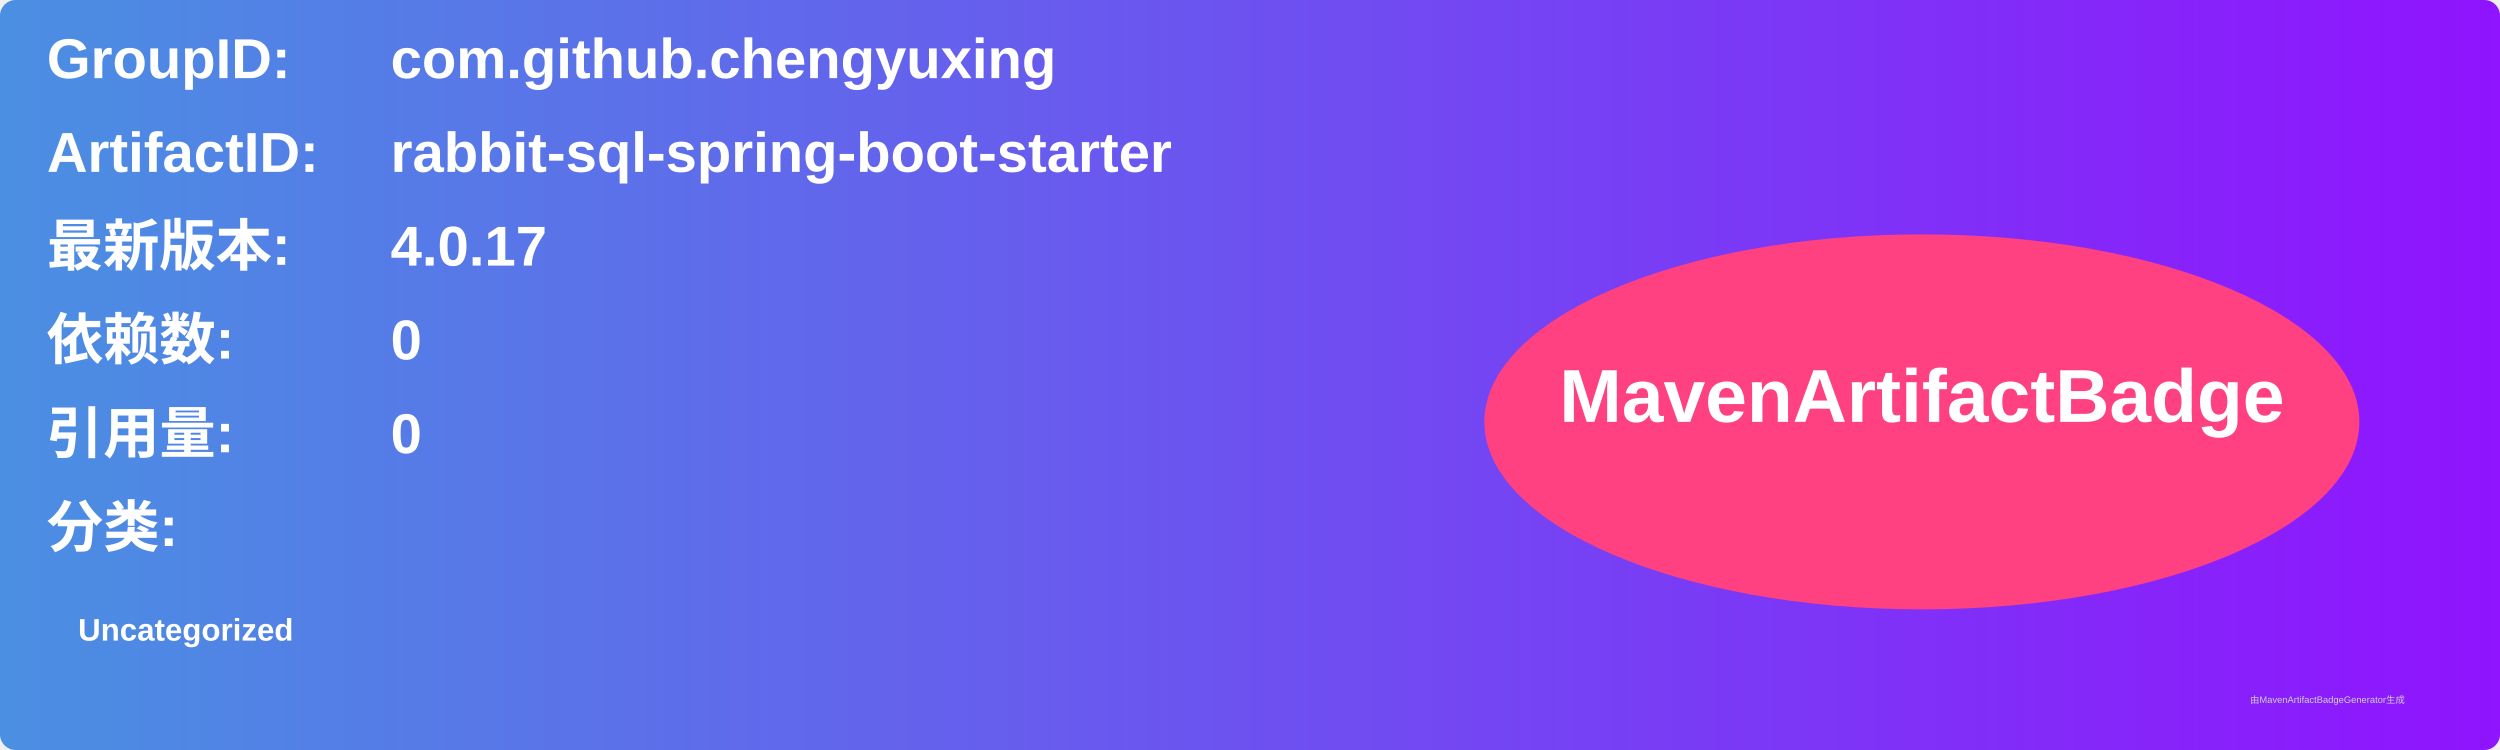
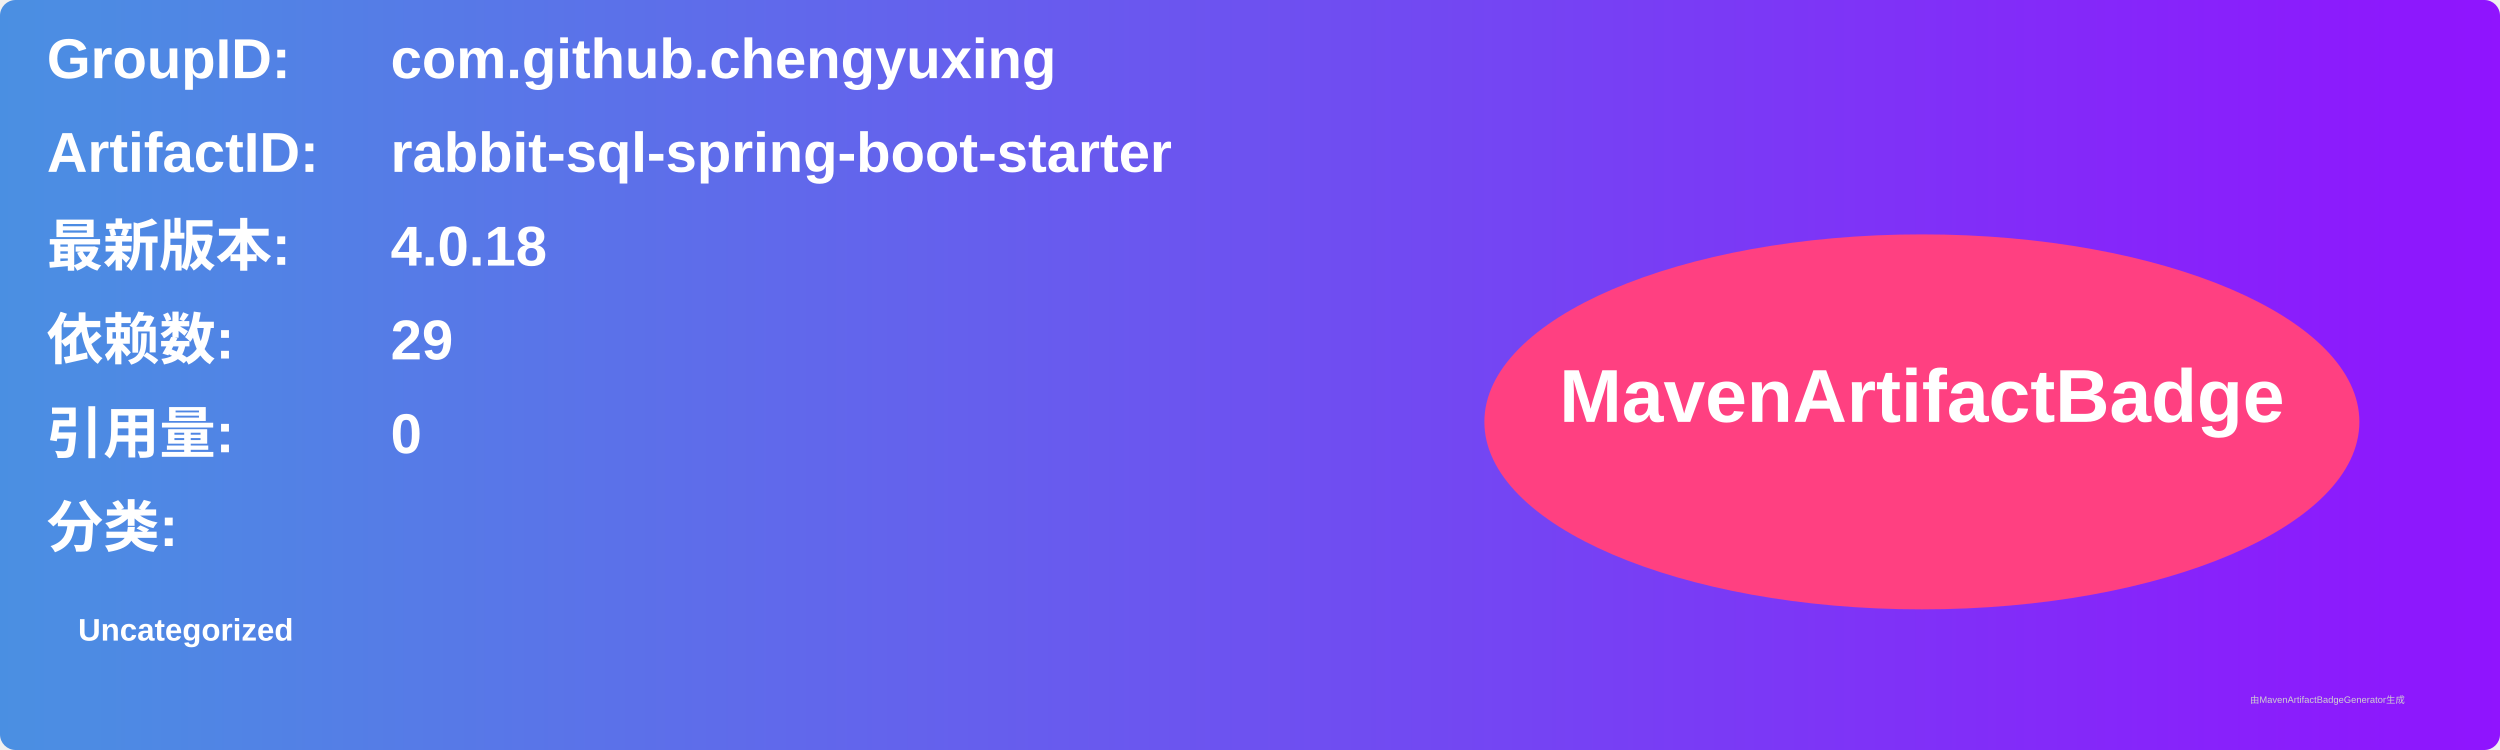
<svg xmlns="http://www.w3.org/2000/svg" width="800" height="240" viewBox="0 0 800 240">
  <linearGradient id="grad" x1="0%" y1="0%" x2="100%" y2="0%">
    <stop offset="0%" stop-color="#4a90e2" />
    <stop offset="100%" stop-color="#9013fe" />
  </linearGradient>
  <rect width="100%" height="100%" rx="5" ry="5" fill="url(#grad)" />
  <g transform="translate(15, 15)">
    <text x="0" y="10" font-family="Arial" font-size="18" fill="white" font-weight="bold" width="260">GroupID:</text>
    <text x="110" y="10" font-family="Arial" font-size="18" fill="white" font-weight="bold" width="460">com.github.chengyuxing</text>
    <text x="0" y="40" font-family="Arial" font-size="18" fill="white" font-weight="bold" width="260">ArtifactID:</text>
    <text x="110" y="40" font-family="Arial" font-size="18" fill="white" font-weight="bold" width="460">rabbit-sql-spring-boot-starter</text>
    <text x="0" y="70" font-family="Arial" font-size="18" fill="white" font-weight="bold">最新版本:</text>
    <text x="110" y="70" font-family="Arial" font-size="18" fill="white" font-weight="bold">
-       <tspan font-weight="bold">4.0.17</tspan>
+       <tspan font-weight="bold">4.0.18</tspan>
    </text>
    <text x="0" y="100" font-family="Arial" font-size="18" fill="white" font-weight="bold">依赖数: </text>
    <text x="110" y="100" font-family="Arial" font-size="18" fill="white">
-       <tspan font-weight="bold">0</tspan>
+       <tspan font-weight="bold">29</tspan>
    </text>
    <text x="0" y="130" font-family="Arial" font-size="18" fill="white" font-weight="bold">引用量: </text>
    <text x="110" y="130" font-family="Arial" font-size="18" fill="white">
      <tspan font-weight="bold">0</tspan>
    </text>
    <text x="0" y="160" font-family="Arial" font-size="18" fill="white" font-weight="bold">分类:</text>
    <text x="10" y="190" font-family="Arial" font-size="10" fill="white">
      <tspan font-weight="bold">Uncategorized</tspan>
    </text>
    <ellipse cx="600" cy="120" rx="140" ry="60" fill="#ff4081" />
    <text x="600" y="120" text-anchor="middle" font-family="Arial" font-size="24" fill="white" font-weight="bold">MavenArtifactBadge</text>
  </g>
  <text x="720" y="225" font-family="Arial" font-size="3" fill="#d0d0d0">由MavenArtifactBadgeGenerator生成</text>
</svg>
